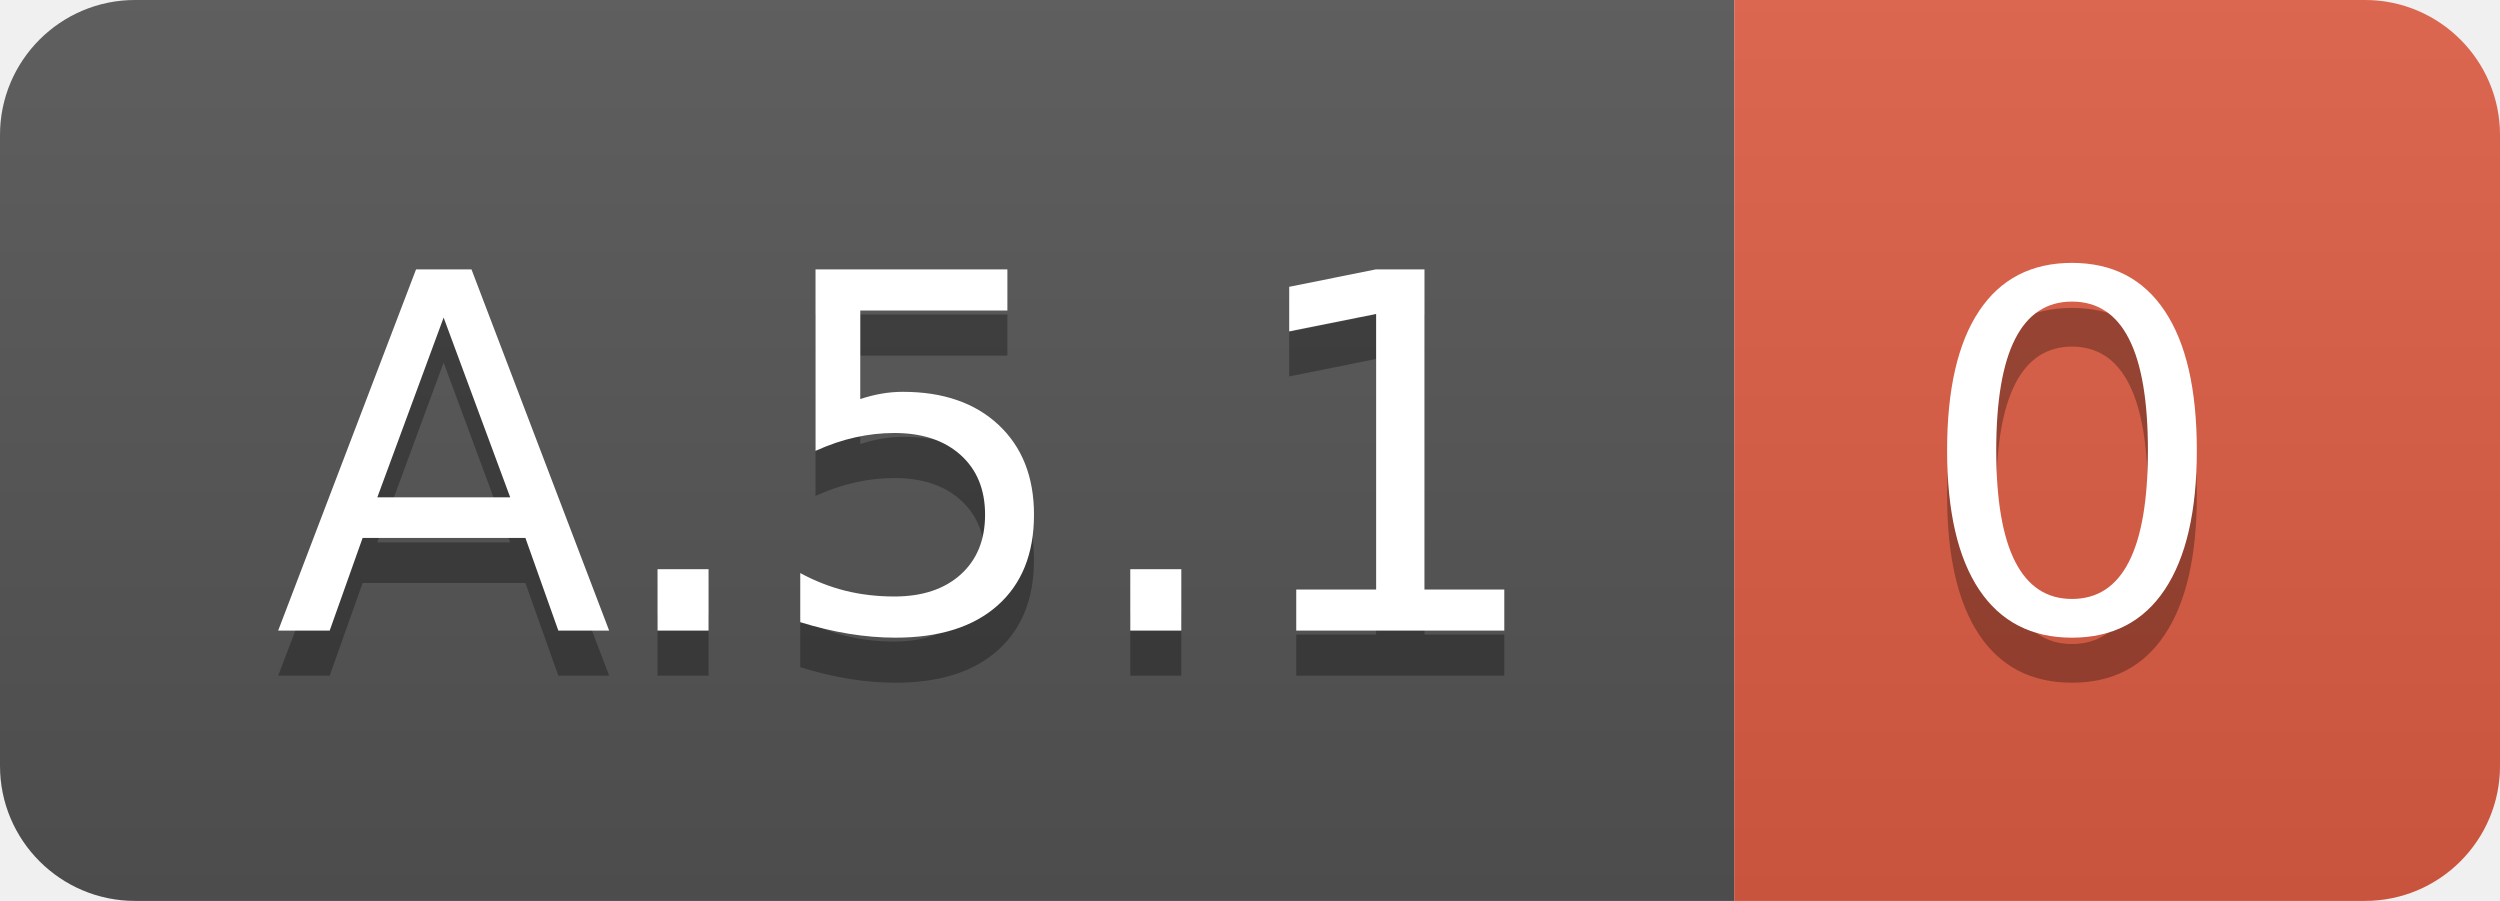
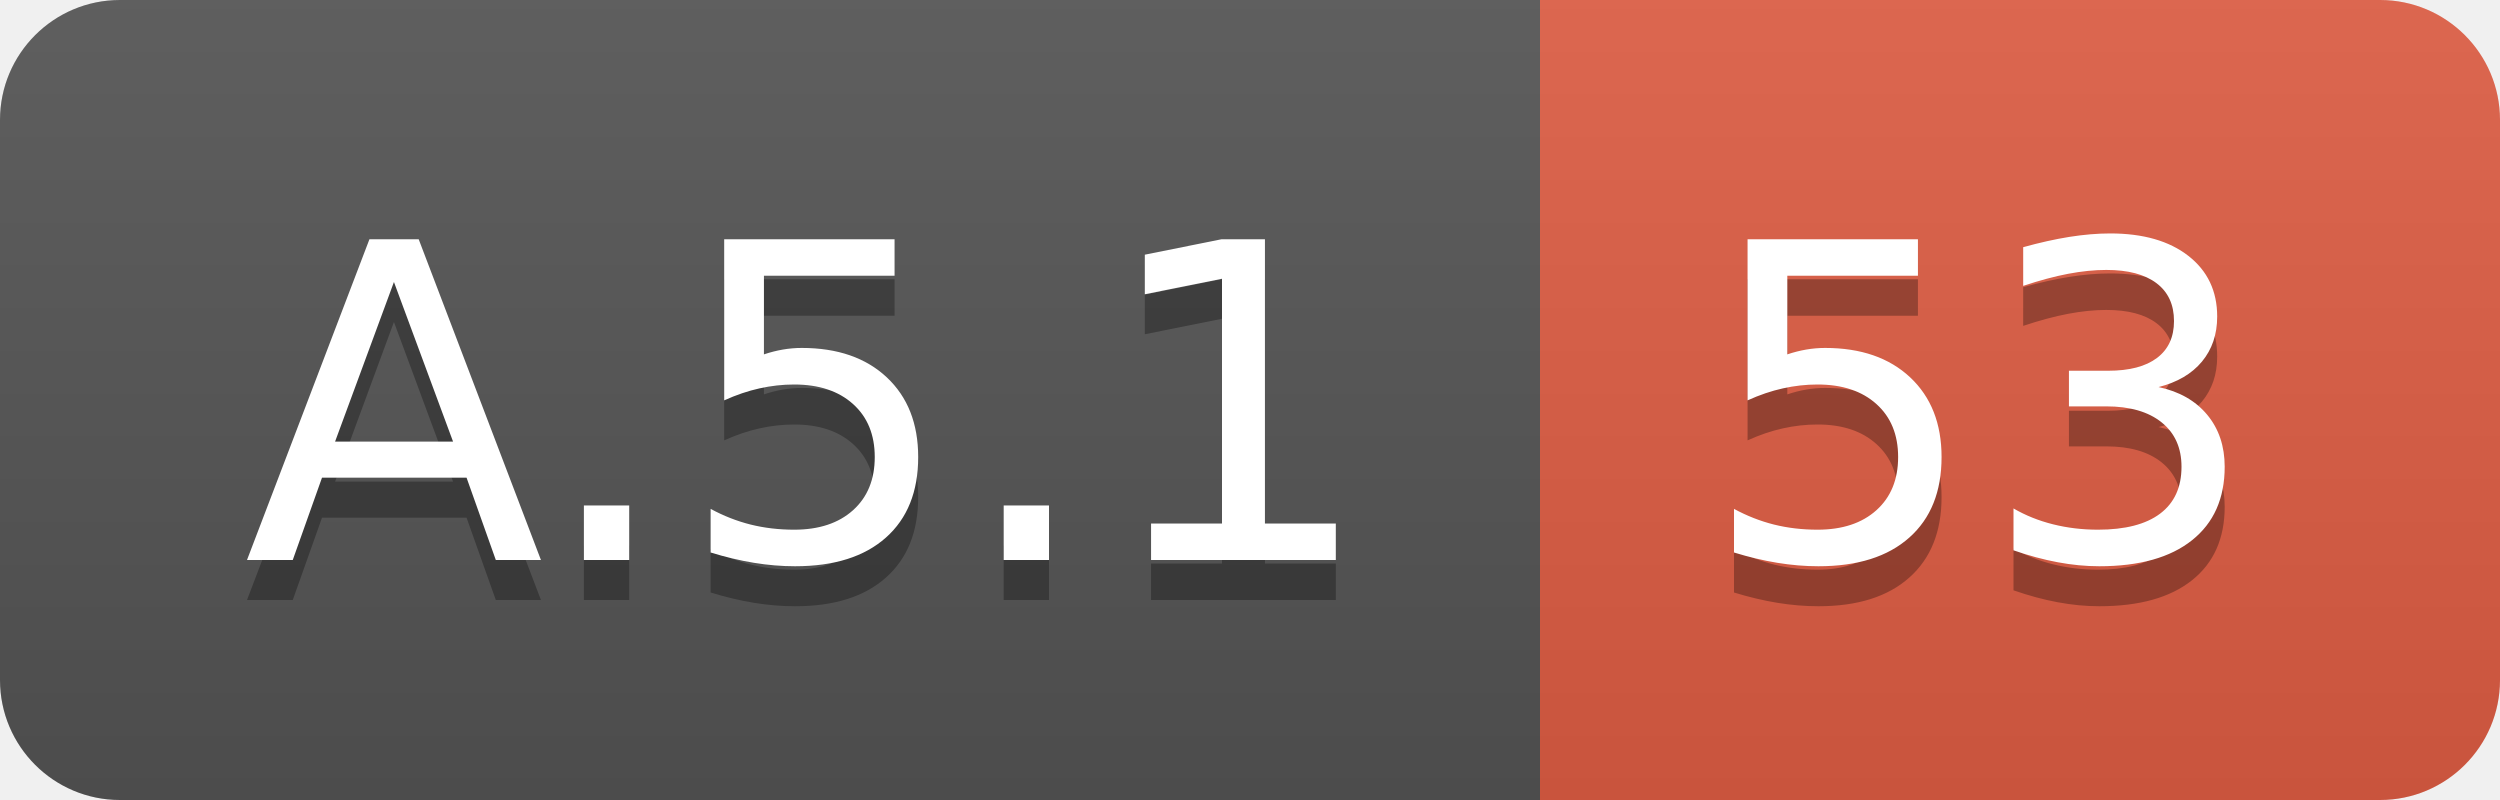
- <svg xmlns="http://www.w3.org/2000/svg" width="55.5" height="20">
+ <svg xmlns="http://www.w3.org/2000/svg" width="62.5" height="20">
  <linearGradient id="smooth" x2="0" y2="100%">
    <stop offset="0" stop-color="#bbb" stop-opacity=".1" />
    <stop offset="1" stop-opacity=".1" />
  </linearGradient>
  <clipPath id="round">
-     <rect width="55.5" height="20" rx="3" fill="#fff" />
+     <rect width="62.5" height="20" rx="3" fill="#fff" />
  </clipPath>
  <g clip-path="url(#round)">
    <rect width="38.5" height="20" fill="#555" />
-     <rect x="38.5" width="17.0" height="20" fill="#e05d44" />
-     <rect width="55.5" height="20" fill="url(#smooth)" />
+     <rect x="38.5" width="24.0" height="20" fill="#e05d44" />
+     <rect width="62.5" height="20" fill="url(#smooth)" />
  </g>
  <g fill="#fff" text-anchor="middle" font-family="DejaVu Sans,Verdana,Geneva,sans-serif" font-size="110">
    <text x="202.5" y="150" fill="#010101" fill-opacity=".3" transform="scale(0.1)" textLength="285.0" lengthAdjust="spacing">A.5.1</text>
    <text x="202.5" y="140" transform="scale(0.1)" textLength="285.0" lengthAdjust="spacing">A.5.1</text>
-     <text x="460.0" y="150" fill="#010101" fill-opacity=".3" transform="scale(0.1)" textLength="70.0" lengthAdjust="spacing">0</text>
-     <text x="460.0" y="140" transform="scale(0.1)" textLength="70.0" lengthAdjust="spacing">0</text>
+     <text x="495.0" y="150" fill="#010101" fill-opacity=".3" transform="scale(0.1)" textLength="140.0" lengthAdjust="spacing">53</text>
+     <text x="495.0" y="140" transform="scale(0.1)" textLength="140.0" lengthAdjust="spacing">53</text>
  </g>
</svg>
